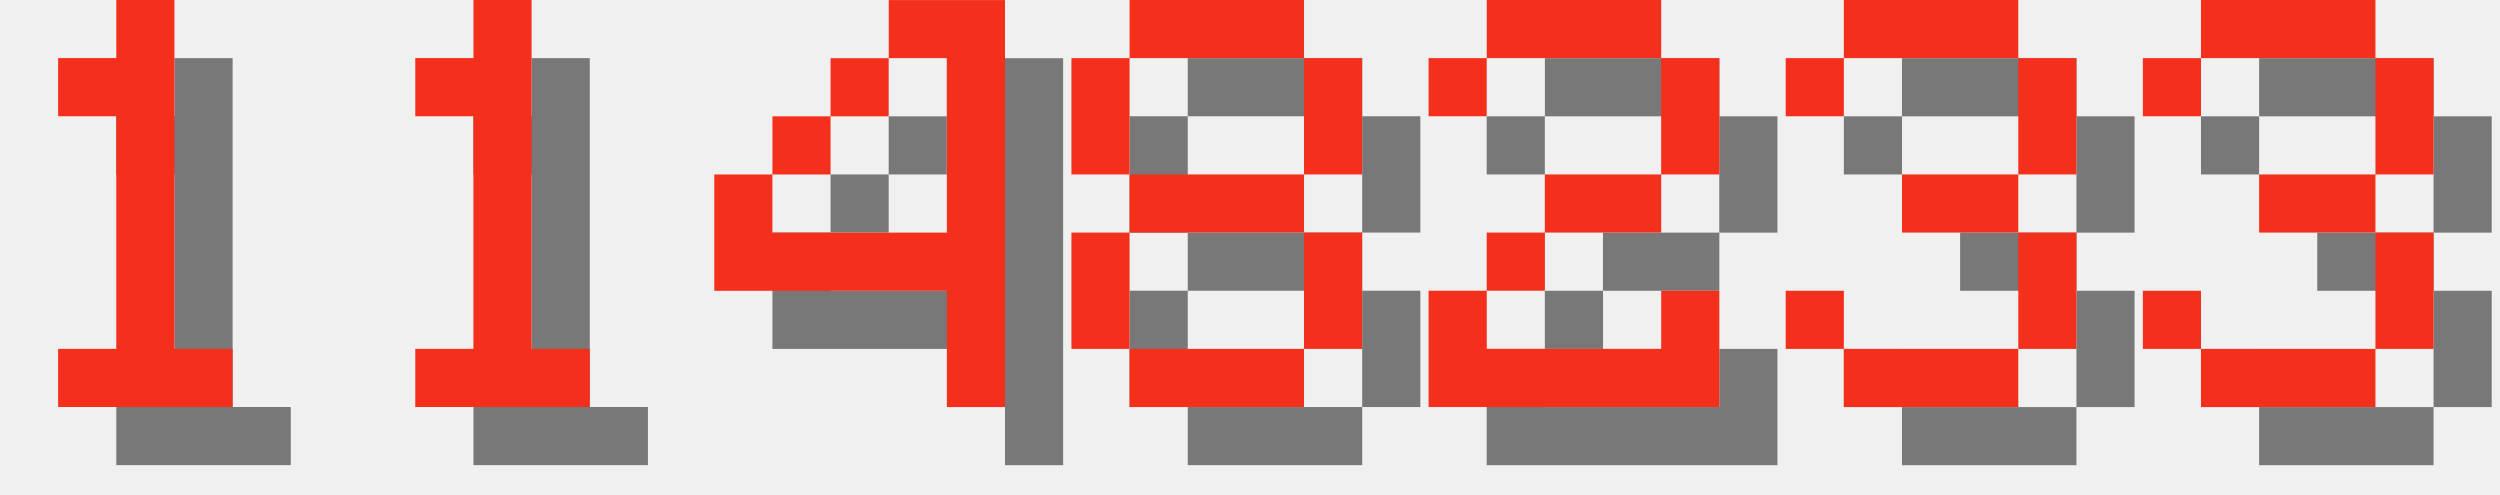
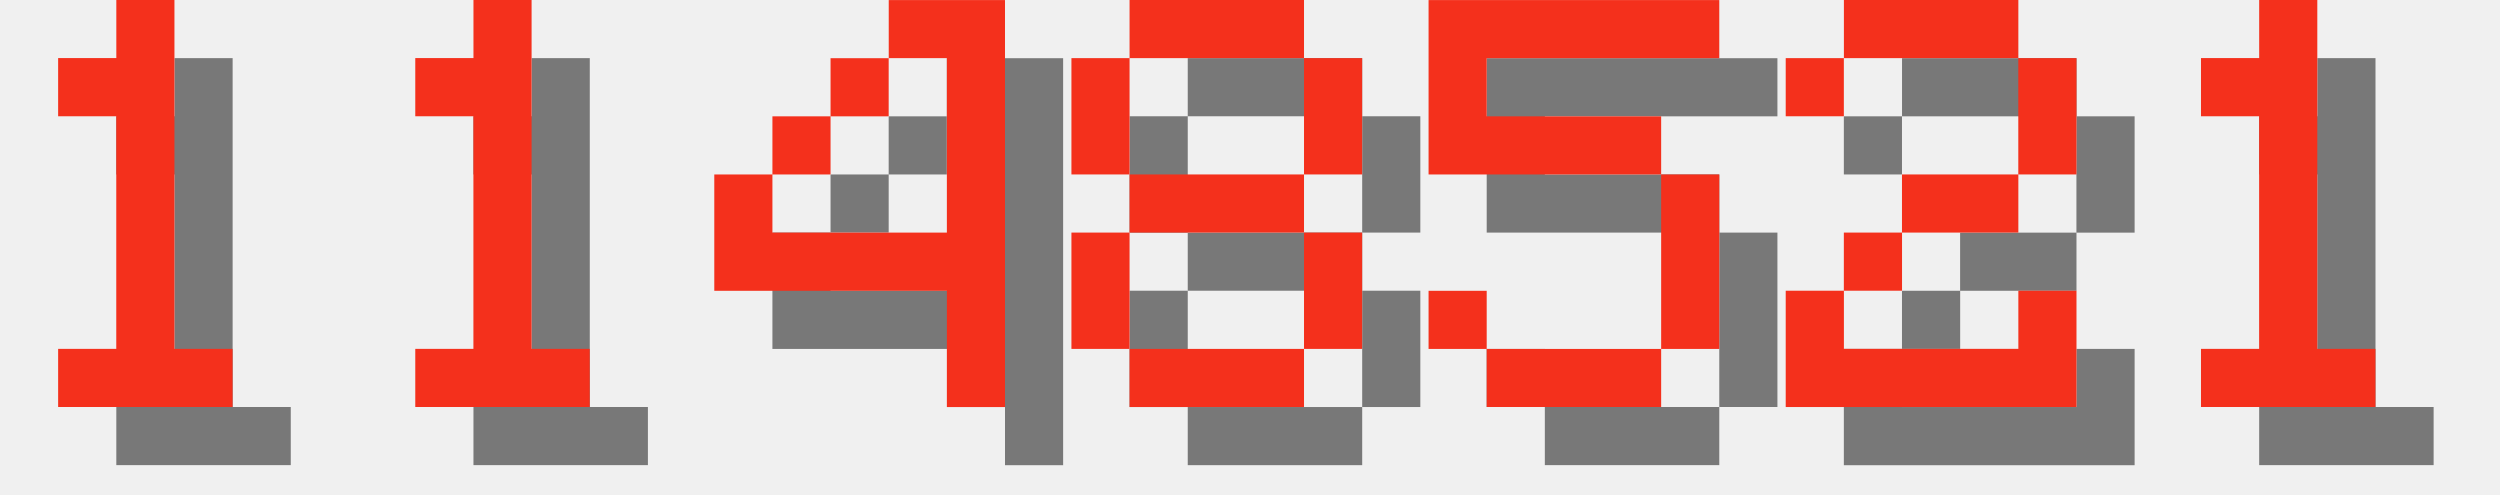
<svg xmlns="http://www.w3.org/2000/svg" version="1.1" width="182.0" height="36">
  <style>
        .text-foreground {
            fill: #F4301C;
        }
        .text-shadow {
            fill: #000000;
            fill-opacity: 0.5;
        }
    </style>
  <g class="digit" id="digit_1" transform="translate(0.0, 0), scale(4)">
    <path id="digit_1_shadow" class="text-shadow" d="m2.117 2.117v1.058h1.058v4.233h-1.058v1.058h3.175v-1.058h-1.058v-6.35h-1.058v1.058h-1.058z" fill-opacity=".5" style="paint-order:stroke fill markers" />
    <path id="digit_1_fg" class="text-foreground" d="m1.058 1.058v1.058h1.058v4.233h-1.058v1.058h3.175v-1.058h-1.058v-6.35h-1.058v1.058h-1.058z" fill="#fff" style="paint-order:stroke fill markers" />
  </g>
  <g class="digit" id="digit_1" transform="translate(26.0, 0), scale(4)">
    <path id="digit_1_shadow" class="text-shadow" d="m2.117 2.117v1.058h1.058v4.233h-1.058v1.058h3.175v-1.058h-1.058v-6.35h-1.058v1.058h-1.058z" fill-opacity=".5" style="paint-order:stroke fill markers" />
    <path id="digit_1_fg" class="text-foreground" d="m1.058 1.058v1.058h1.058v4.233h-1.058v1.058h3.175v-1.058h-1.058v-6.35h-1.058v1.058h-1.058z" fill="#fff" style="paint-order:stroke fill markers" />
  </g>
  <g class="digit" id="digit_4" transform="translate(52.0, 0), scale(4)">
    <path id="digit_4_shadow" class="text-shadow" d="m4.233 1.058v1.058h1.058v3.175h-3.175v-1.058h-1.058v2.117h4.233v2.117h1.058v-7.408h-2.117zm-2.117 3.175h1.058v-1.058h-1.058v1.058zm1.058-1.058h1.058v-1.058h-1.058v1.058z" fill-opacity=".5" style="paint-order:stroke fill markers" />
    <path id="digit_4_fg" class="text-foreground" d="m3.175 0v1.058h1.058v3.175h-3.175v-1.058h-1.058v2.117h4.233v2.117h1.058v-7.408h-2.117zm-2.117 3.175h1.058v-1.058h-1.058v1.058zm1.058-1.058h1.058v-1.058h-1.058v1.058z" fill="#fff" style="paint-order:stroke fill markers" />
  </g>
  <g class="digit" id="digit_8" transform="translate(78.0, 0), scale(4)">
    <path id="digit_8_shadow" class="text-shadow" d="m2.117 1.058v1.058h3.175v-1.058h-3.175zm3.175 1.058v2.117h1.058v-2.117h-1.058zm0 2.117h-3.175v1.058h3.175v-1.058zm0 1.058v2.117h1.058v-2.117h-1.058zm0 2.117h-3.175v1.058h3.175v-1.058zm-3.175 0v-2.117h-1.058v2.117h1.058zm0-3.175v-2.117h-1.058v2.117h1.058z" fill-opacity=".5" style="paint-order:stroke fill markers" />
    <path id="digit_8_fg" class="text-foreground" d="m1.058 0v1.058h3.175v-1.058h-3.175zm3.175 1.058v2.117h1.058v-2.117h-1.058zm0 2.117h-3.175v1.058h3.175v-1.058zm0 1.058v2.117h1.058v-2.117h-1.058zm0 2.117h-3.175v1.058h3.175v-1.058zm-3.175 0v-2.117h-1.058v2.117h1.058zm0-3.175v-2.117h-1.058v2.117h1.058z" fill="#fff" style="paint-order:stroke fill markers" />
  </g>
-   <g class="digit" id="digit_2" transform="translate(104.0, 0), scale(4)">
+   <g class="digit" id="digit_5" transform="translate(104.0, 0), scale(4)">
+     <path id="digit_5_shadow" class="text-shadow" d="m1.058 1.058v3.175h4.233v3.175h-3.175v-1.058h-1.058v1.058h1.058v1.058h3.175v-1.058h1.058v-3.175h-1.058v-1.058h-3.175v-1.058h4.233v-1.058h-5.292z" fill-opacity=".5" style="paint-order:stroke fill markers" />
+     <path id="digit_5_fg" class="text-foreground" d="m0 0v3.175h4.233v3.175h-3.175v-1.058h-1.058v1.058h1.058v1.058h3.175v-1.058h1.058v-3.175h-1.058v-1.058h-3.175v-1.058h4.233v-1.058h-5.292z" fill="#fff" style="paint-order:stroke fill markers" />
+   </g>
+   <g class="digit" id="digit_2" transform="translate(130.0, 0), scale(4)">
    <path id="digit_2_shadow" class="text-shadow" d="m1.058 2.117v1.058h1.058v-1.058h3.175v2.117h-2.117v1.058h-1.058v1.058h-1.058v2.117h5.292v-2.117h-1.058v1.058h-3.175v-1.058h1.058v-1.058h2.117v-1.058h1.058v-2.117h-1.058v-1.058h-3.175v1.058h-1.058z" fill-opacity=".5" style="paint-order:stroke fill markers" />
    <path id="digit_2_fg" class="text-foreground" d="m0 1.058v1.058h1.058v-1.058h3.175v2.117h-2.117v1.058h-1.058v1.058h-1.058v2.117h5.292v-2.117h-1.058v1.058h-3.175v-1.058h1.058v-1.058h2.117v-1.058h1.058v-2.117h-1.058v-1.058h-3.175v1.058h-1.058z" fill="#fff" style="paint-order:stroke fill markers" />
  </g>
-   <g class="digit" id="digit_3" transform="translate(130.0, 0), scale(4)">
-     <path id="digit_3_shadow" class="text-shadow" d="m1.058 2.117v1.058h1.058v-1.058h3.175v2.117h-2.117v1.058h2.117v2.117h-3.175v-1.058h-1.058v1.058h1.058v1.058h3.175v-1.058h1.058v-2.117h-1.058v-1.058h1.058v-2.117h-1.058v-1.058h-3.175v1.058h-1.058z" fill-opacity=".5" style="paint-order:stroke fill markers" />
-     <path id="digit_3_fg" class="text-foreground" d="m0 1.058v1.058h1.058v-1.058h3.175v2.117h-2.117v1.058h2.117v2.117h-3.175v-1.058h-1.058v1.058h1.058v1.058h3.175v-1.058h1.058v-2.117h-1.058v-1.058h1.058v-2.117h-1.058v-1.058h-3.175v1.058h-1.058z" fill="#fff" style="paint-order:stroke fill markers" />
-   </g>
-   <g class="digit" id="digit_3" transform="translate(156.0, 0), scale(4)">
-     <path id="digit_3_shadow" class="text-shadow" d="m1.058 2.117v1.058h1.058v-1.058h3.175v2.117h-2.117v1.058h2.117v2.117h-3.175v-1.058h-1.058v1.058h1.058v1.058h3.175v-1.058h1.058v-2.117h-1.058v-1.058h1.058v-2.117h-1.058v-1.058h-3.175v1.058h-1.058z" fill-opacity=".5" style="paint-order:stroke fill markers" />
-     <path id="digit_3_fg" class="text-foreground" d="m0 1.058v1.058h1.058v-1.058h3.175v2.117h-2.117v1.058h2.117v2.117h-3.175v-1.058h-1.058v1.058h1.058v1.058h3.175v-1.058h1.058v-2.117h-1.058v-1.058h1.058v-2.117h-1.058v-1.058h-3.175v1.058h-1.058z" fill="#fff" style="paint-order:stroke fill markers" />
+   <g class="digit" id="digit_1" transform="translate(156.0, 0), scale(4)">
+     <path id="digit_1_shadow" class="text-shadow" d="m2.117 2.117v1.058h1.058v4.233h-1.058v1.058h3.175v-1.058h-1.058v-6.35h-1.058v1.058h-1.058z" fill-opacity=".5" style="paint-order:stroke fill markers" />
+     <path id="digit_1_fg" class="text-foreground" d="m1.058 1.058v1.058h1.058v4.233h-1.058v1.058h3.175v-1.058h-1.058v-6.35h-1.058v1.058h-1.058z" fill="#fff" style="paint-order:stroke fill markers" />
  </g>
</svg>
